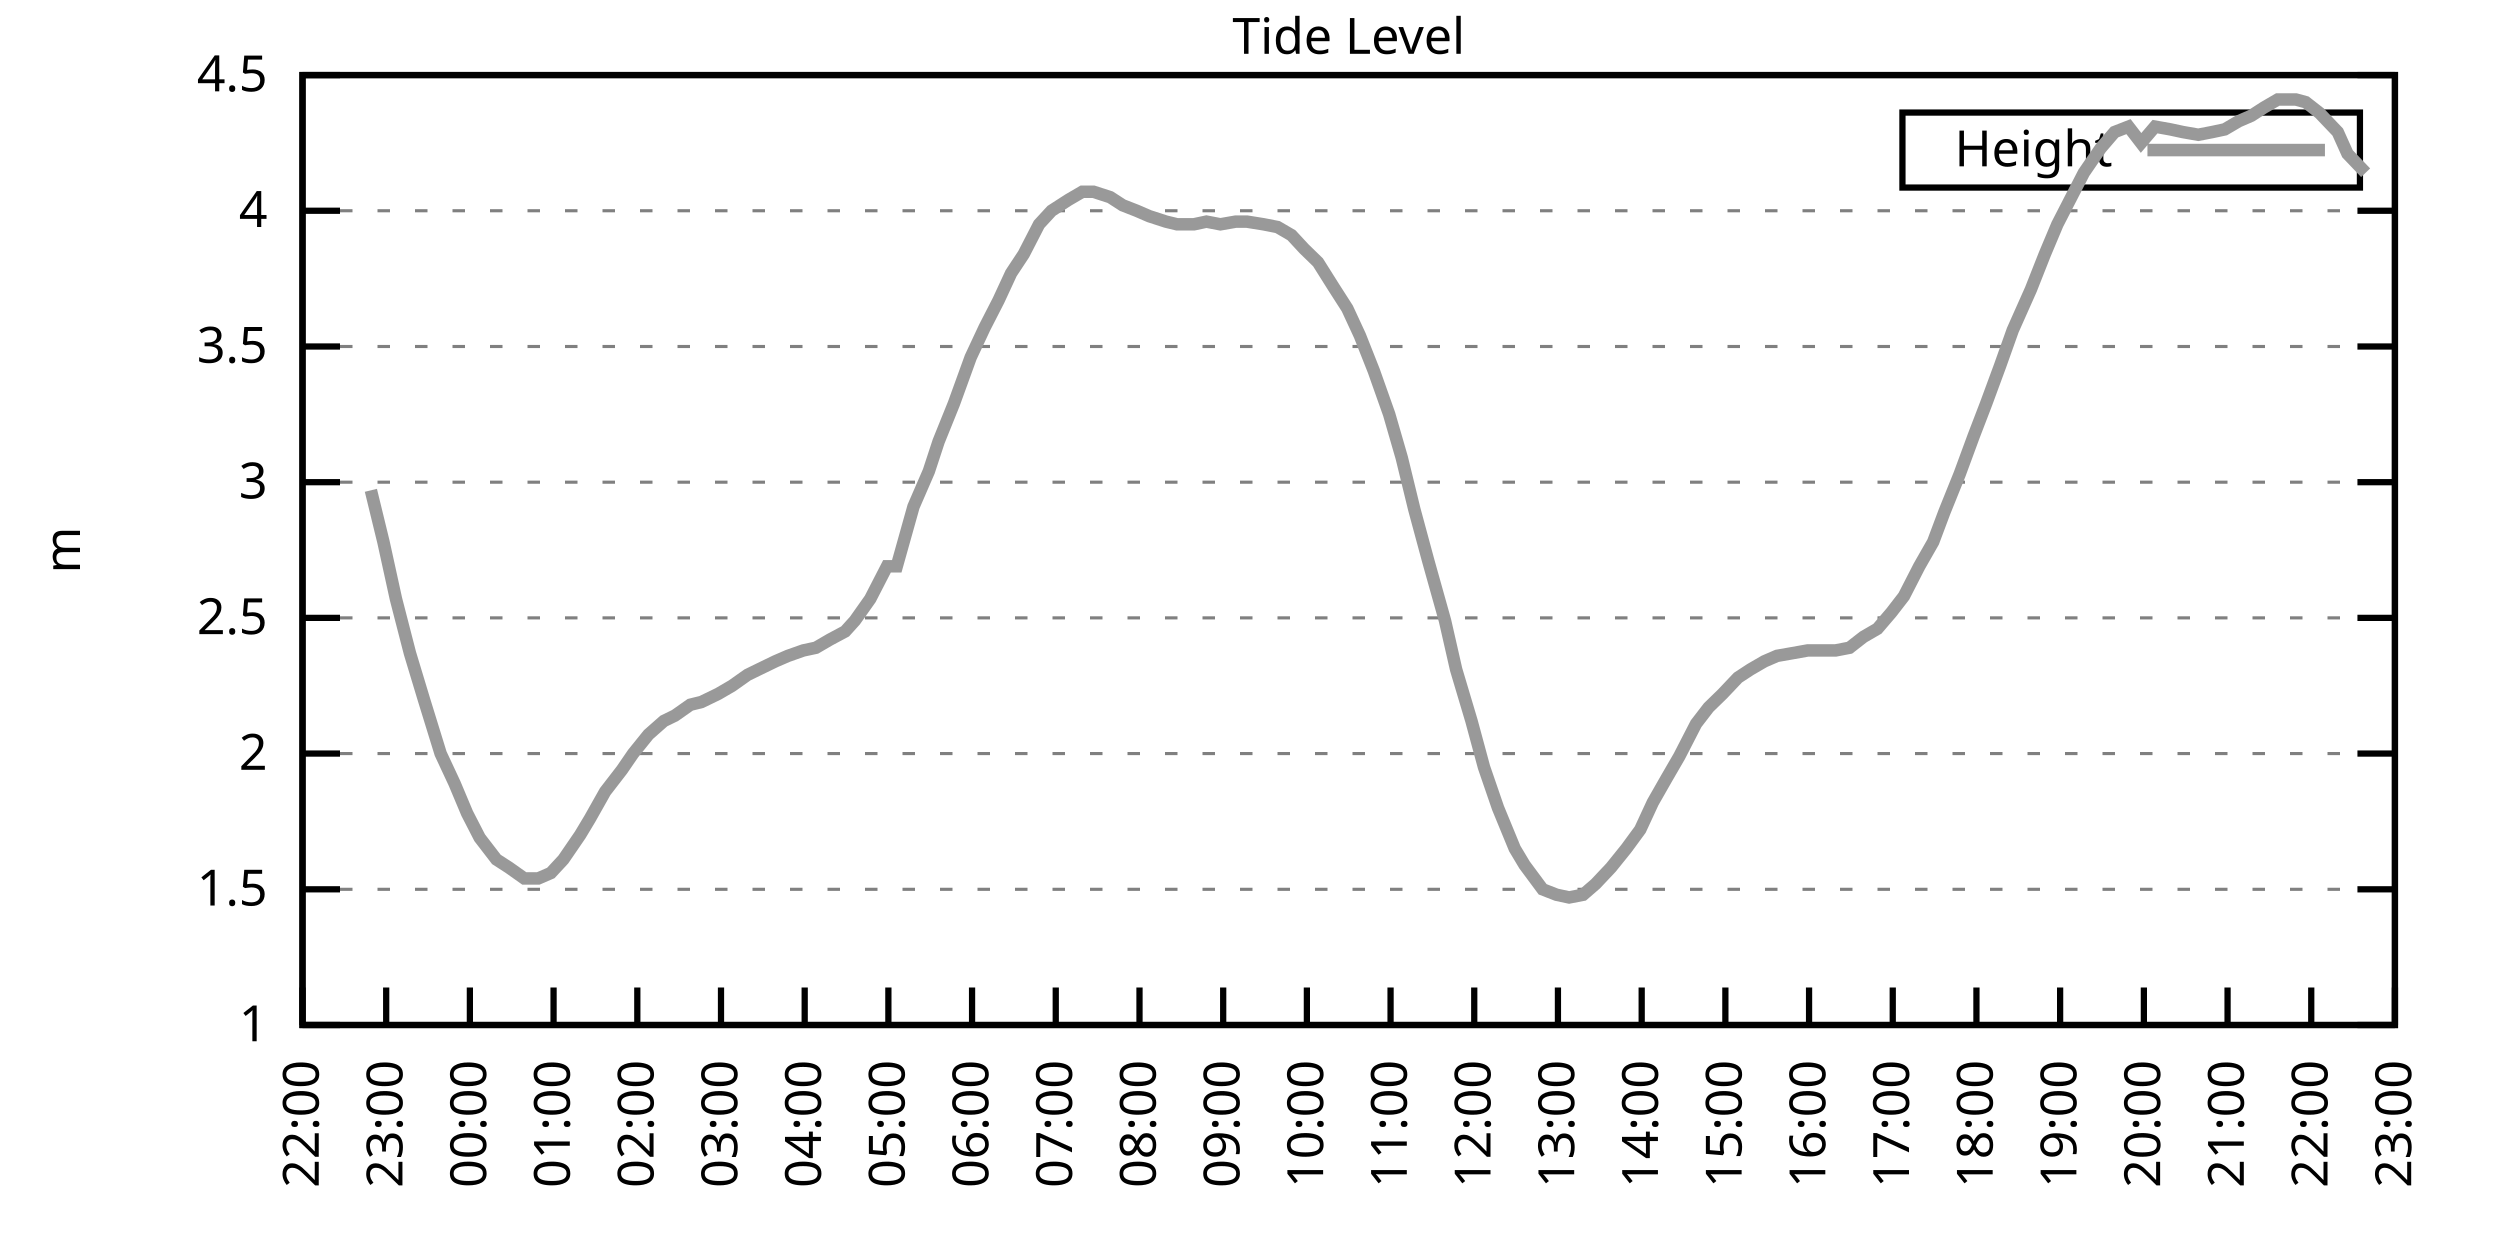
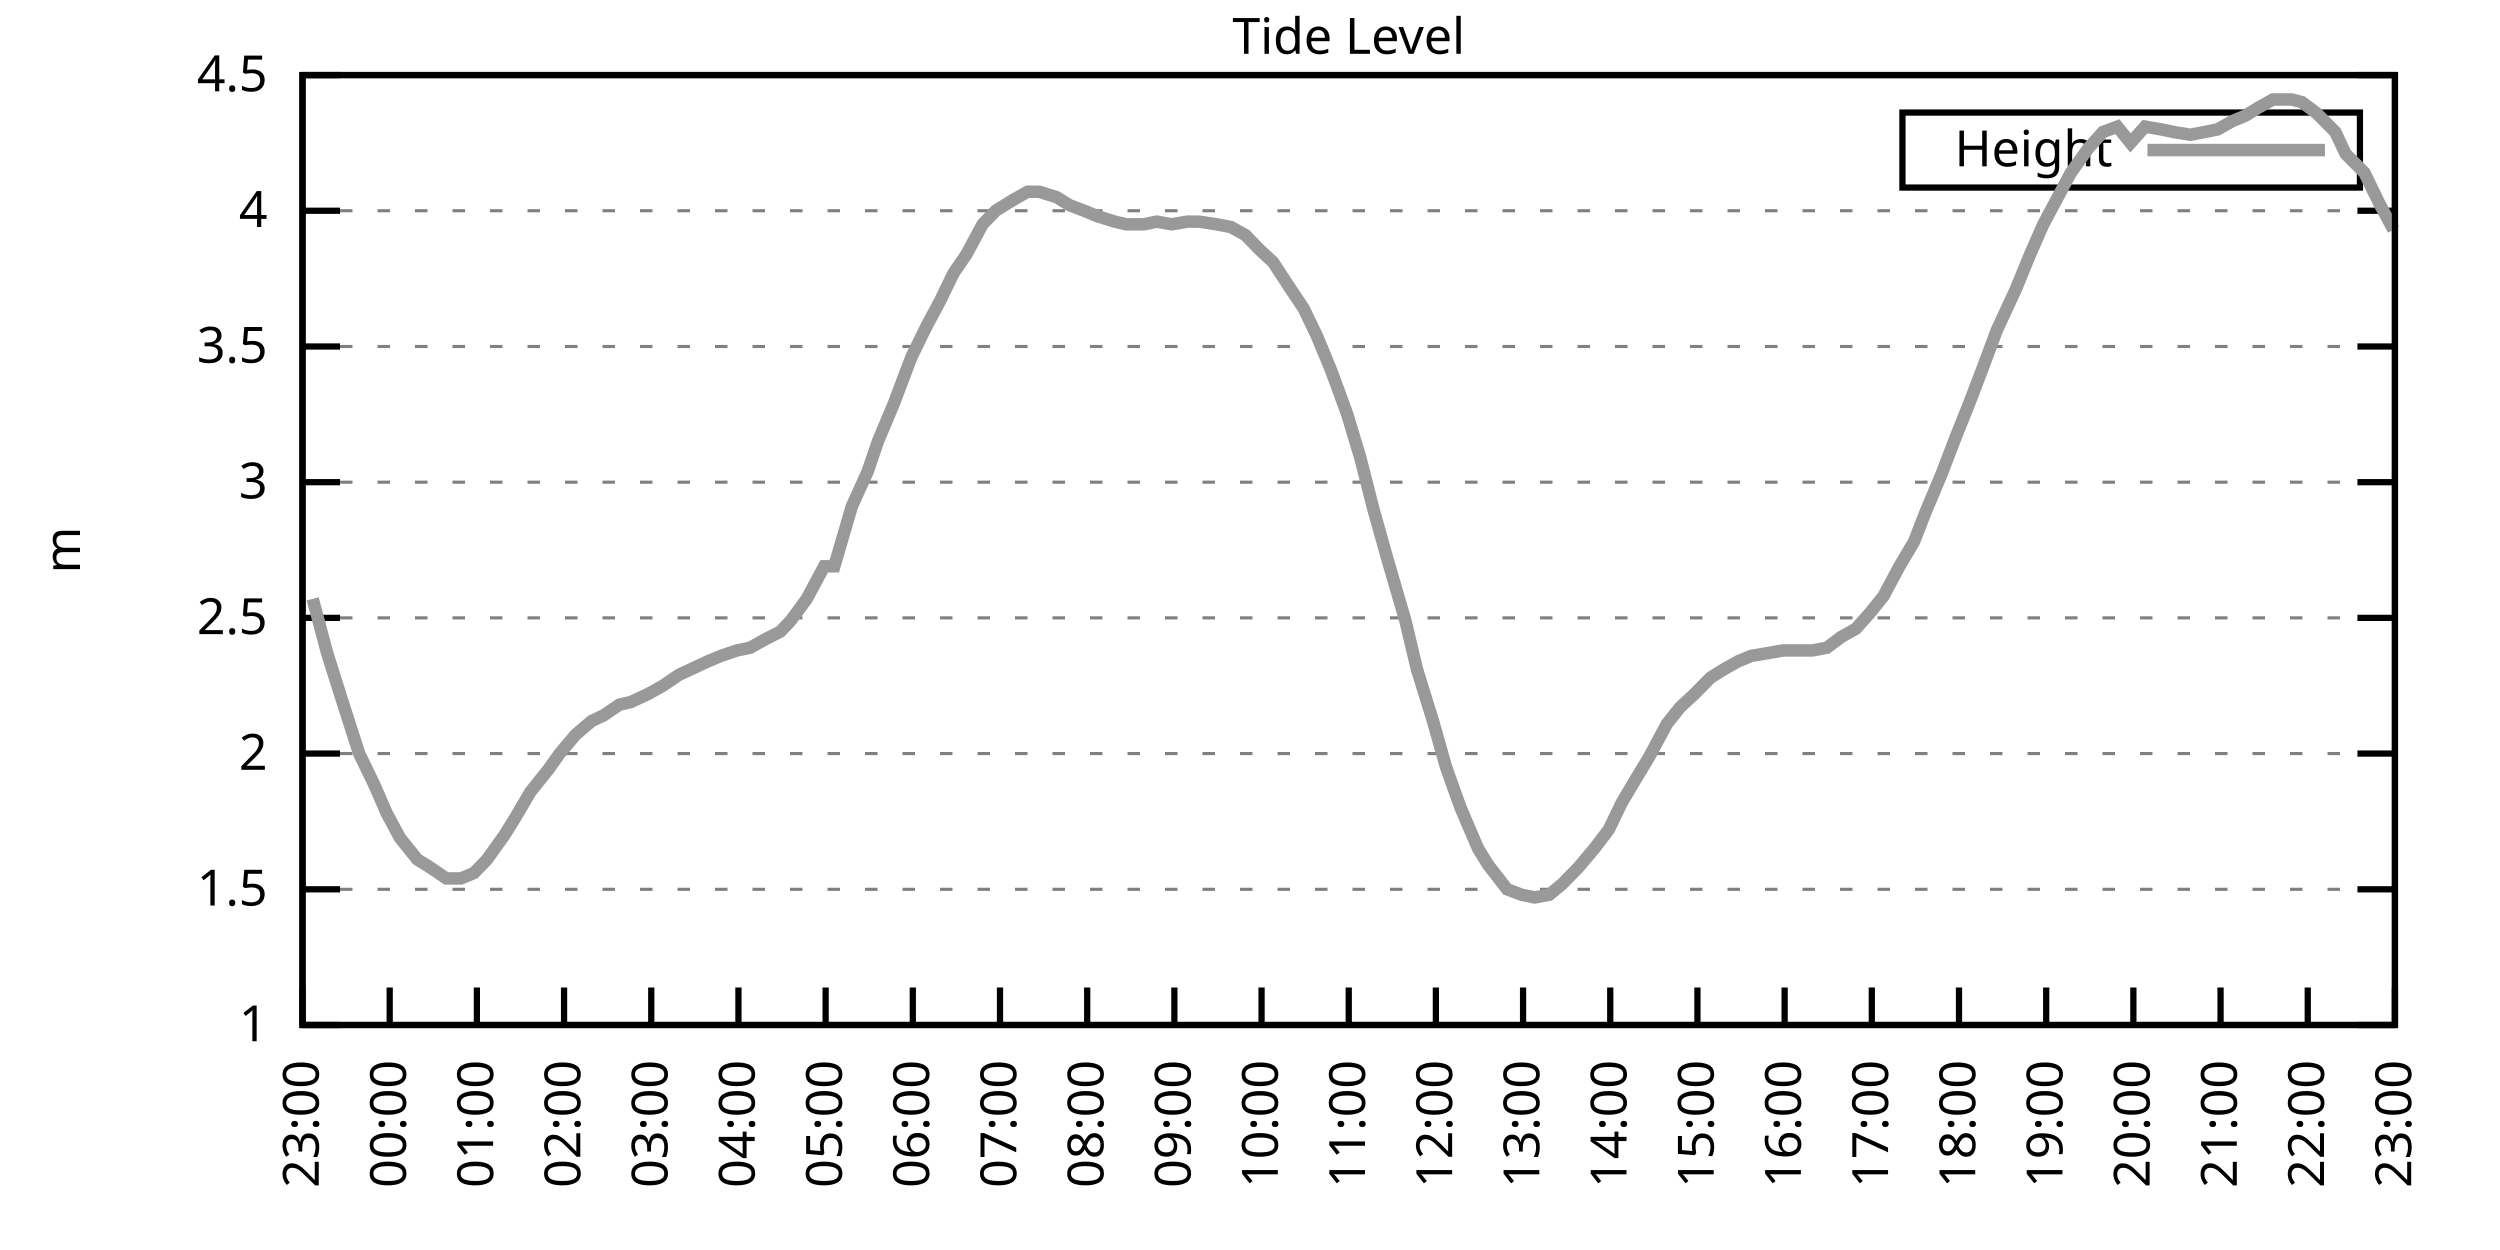
<svg xmlns="http://www.w3.org/2000/svg" xmlns:xlink="http://www.w3.org/1999/xlink" width="400" height="200" viewBox="0 0 400 200">
  <g id="gnuplot_canvas">
    <rect x="0" y="0" width="400" height="200" fill="none" />
    <defs>
      <circle id="gpDot" r="0.5" stroke-width="0.5" stroke="currentColor" />
      <path id="gpPt0" stroke-width="0.333" stroke="currentColor" d="M-1,0 h2 M0,-1 v2" />
      <path id="gpPt1" stroke-width="0.333" stroke="currentColor" d="M-1,-1 L1,1 M1,-1 L-1,1" />
      <path id="gpPt2" stroke-width="0.333" stroke="currentColor" d="M-1,0 L1,0 M0,-1 L0,1 M-1,-1 L1,1 M-1,1 L1,-1" />
      <rect id="gpPt3" stroke-width="0.333" stroke="currentColor" x="-1" y="-1" width="2" height="2" />
      <rect id="gpPt4" stroke-width="0.333" stroke="currentColor" fill="currentColor" x="-1" y="-1" width="2" height="2" />
      <circle id="gpPt5" stroke-width="0.333" stroke="currentColor" cx="0" cy="0" r="1" />
      <use xlink:href="#gpPt5" id="gpPt6" fill="currentColor" stroke="none" />
      <path id="gpPt7" stroke-width="0.333" stroke="currentColor" d="M0,-1.33 L-1.33,0.67 L1.33,0.67 z" />
      <use xlink:href="#gpPt7" id="gpPt8" fill="currentColor" stroke="none" />
      <use xlink:href="#gpPt7" id="gpPt9" stroke="currentColor" transform="rotate(180)" />
      <use xlink:href="#gpPt9" id="gpPt10" fill="currentColor" stroke="none" />
      <use xlink:href="#gpPt3" id="gpPt11" stroke="currentColor" transform="rotate(45)" />
      <use xlink:href="#gpPt11" id="gpPt12" fill="currentColor" stroke="none" />
      <path id="gpPt13" stroke-width="0.333" stroke="currentColor" d="M0,1.330 L1.265,0.411 L0.782,-1.067 L-0.782,-1.076 L-1.265,0.411 z" />
      <use xlink:href="#gpPt13" id="gpPt14" fill="currentColor" stroke="none" />
      <filter id="textbox" filterUnits="objectBoundingBox" x="0" y="0" height="1" width="1">
        <feFlood flood-color="white" flood-opacity="1" result="bgnd" />
        <feComposite in="SourceGraphic" in2="bgnd" operator="atop" />
      </filter>
      <filter id="greybox" filterUnits="objectBoundingBox" x="0" y="0" height="1" width="1">
        <feFlood flood-color="lightgrey" flood-opacity="1" result="grey" />
        <feComposite in="SourceGraphic" in2="grey" operator="atop" />
      </filter>
    </defs>
    <g fill="none" color="white" stroke="currentColor" stroke-width="1.00" stroke-linecap="butt" stroke-linejoin="miter">
</g>
    <g fill="none" color="black" stroke="currentColor" stroke-width="1.00" stroke-linecap="butt" stroke-linejoin="miter">
      <g stroke="none" shape-rendering="crispEdges">
        <polygon fill="rgb(255, 255, 255)" points="48.40,164.00 383.18,164.00 383.18,12.02 48.40,12.02 " />
      </g>
    </g>
    <g fill="none" color="black" stroke="currentColor" stroke-width="1.00" stroke-linecap="butt" stroke-linejoin="miter">
</g>
    <g fill="none" color="black" stroke="black" stroke-width="0.50" stroke-linecap="butt" stroke-linejoin="miter">
</g>
    <g fill="none" color="gray" stroke="currentColor" stroke-width="0.50" stroke-linecap="butt" stroke-linejoin="miter">
      <path stroke="gray" stroke-dasharray="2,4" class="gridline" d="M48.40,164.00 L383.19,164.00  " />
    </g>
    <g fill="none" color="gray" stroke="gray" stroke-width="1.00" stroke-linecap="butt" stroke-linejoin="miter">
</g>
    <g fill="none" color="black" stroke="currentColor" stroke-width="1.00" stroke-linecap="butt" stroke-linejoin="miter">
      <path stroke="black" d="M48.40,164.00 L54.40,164.00 M383.19,164.00 L377.19,164.00  " />
      <g transform="translate(42.80,166.60)" stroke="none" fill="black" font-family="Sans" font-size="8.00" text-anchor="end">
        <text>
          <tspan font-family="Sans"> 1</tspan>
        </text>
      </g>
    </g>
    <g fill="none" color="black" stroke="currentColor" stroke-width="1.00" stroke-linecap="butt" stroke-linejoin="miter">
</g>
    <g fill="none" color="black" stroke="black" stroke-width="0.50" stroke-linecap="butt" stroke-linejoin="miter">
</g>
    <g fill="none" color="gray" stroke="currentColor" stroke-width="0.50" stroke-linecap="butt" stroke-linejoin="miter">
      <path stroke="gray" stroke-dasharray="2,4" class="gridline" d="M48.40,142.29 L383.19,142.29  " />
    </g>
    <g fill="none" color="gray" stroke="gray" stroke-width="1.00" stroke-linecap="butt" stroke-linejoin="miter">
</g>
    <g fill="none" color="black" stroke="currentColor" stroke-width="1.00" stroke-linecap="butt" stroke-linejoin="miter">
      <path stroke="black" d="M48.40,142.29 L54.40,142.29 M383.19,142.29 L377.19,142.29  " />
      <g transform="translate(42.80,144.89)" stroke="none" fill="black" font-family="Sans" font-size="8.00" text-anchor="end">
        <text>
          <tspan font-family="Sans"> 1.5</tspan>
        </text>
      </g>
    </g>
    <g fill="none" color="black" stroke="currentColor" stroke-width="1.00" stroke-linecap="butt" stroke-linejoin="miter">
</g>
    <g fill="none" color="black" stroke="black" stroke-width="0.50" stroke-linecap="butt" stroke-linejoin="miter">
</g>
    <g fill="none" color="gray" stroke="currentColor" stroke-width="0.50" stroke-linecap="butt" stroke-linejoin="miter">
      <path stroke="gray" stroke-dasharray="2,4" class="gridline" d="M48.40,120.57 L383.19,120.57  " />
    </g>
    <g fill="none" color="gray" stroke="gray" stroke-width="1.00" stroke-linecap="butt" stroke-linejoin="miter">
</g>
    <g fill="none" color="black" stroke="currentColor" stroke-width="1.00" stroke-linecap="butt" stroke-linejoin="miter">
      <path stroke="black" d="M48.40,120.57 L54.40,120.57 M383.19,120.57 L377.19,120.57  " />
      <g transform="translate(42.80,123.17)" stroke="none" fill="black" font-family="Sans" font-size="8.00" text-anchor="end">
        <text>
          <tspan font-family="Sans"> 2</tspan>
        </text>
      </g>
    </g>
    <g fill="none" color="black" stroke="currentColor" stroke-width="1.00" stroke-linecap="butt" stroke-linejoin="miter">
</g>
    <g fill="none" color="black" stroke="black" stroke-width="0.50" stroke-linecap="butt" stroke-linejoin="miter">
</g>
    <g fill="none" color="gray" stroke="currentColor" stroke-width="0.50" stroke-linecap="butt" stroke-linejoin="miter">
      <path stroke="gray" stroke-dasharray="2,4" class="gridline" d="M48.40,98.86 L383.19,98.86  " />
    </g>
    <g fill="none" color="gray" stroke="gray" stroke-width="1.00" stroke-linecap="butt" stroke-linejoin="miter">
</g>
    <g fill="none" color="black" stroke="currentColor" stroke-width="1.00" stroke-linecap="butt" stroke-linejoin="miter">
      <path stroke="black" d="M48.40,98.86 L54.40,98.86 M383.19,98.86 L377.19,98.86  " />
      <g transform="translate(42.80,101.46)" stroke="none" fill="black" font-family="Sans" font-size="8.00" text-anchor="end">
        <text>
          <tspan font-family="Sans"> 2.5</tspan>
        </text>
      </g>
    </g>
    <g fill="none" color="black" stroke="currentColor" stroke-width="1.00" stroke-linecap="butt" stroke-linejoin="miter">
</g>
    <g fill="none" color="black" stroke="black" stroke-width="0.50" stroke-linecap="butt" stroke-linejoin="miter">
</g>
    <g fill="none" color="gray" stroke="currentColor" stroke-width="0.50" stroke-linecap="butt" stroke-linejoin="miter">
      <path stroke="gray" stroke-dasharray="2,4" class="gridline" d="M48.40,77.15 L383.19,77.15  " />
    </g>
    <g fill="none" color="gray" stroke="gray" stroke-width="1.00" stroke-linecap="butt" stroke-linejoin="miter">
</g>
    <g fill="none" color="black" stroke="currentColor" stroke-width="1.00" stroke-linecap="butt" stroke-linejoin="miter">
      <path stroke="black" d="M48.40,77.15 L54.40,77.15 M383.19,77.15 L377.19,77.15  " />
      <g transform="translate(42.80,79.75)" stroke="none" fill="black" font-family="Sans" font-size="8.00" text-anchor="end">
        <text>
          <tspan font-family="Sans"> 3</tspan>
        </text>
      </g>
    </g>
    <g fill="none" color="black" stroke="currentColor" stroke-width="1.00" stroke-linecap="butt" stroke-linejoin="miter">
</g>
    <g fill="none" color="black" stroke="black" stroke-width="0.50" stroke-linecap="butt" stroke-linejoin="miter">
</g>
    <g fill="none" color="gray" stroke="currentColor" stroke-width="0.50" stroke-linecap="butt" stroke-linejoin="miter">
      <path stroke="gray" stroke-dasharray="2,4" class="gridline" d="M48.40,55.44 L383.19,55.44  " />
    </g>
    <g fill="none" color="gray" stroke="gray" stroke-width="1.00" stroke-linecap="butt" stroke-linejoin="miter">
</g>
    <g fill="none" color="black" stroke="currentColor" stroke-width="1.00" stroke-linecap="butt" stroke-linejoin="miter">
      <path stroke="black" d="M48.40,55.44 L54.40,55.44 M383.19,55.44 L377.19,55.44  " />
      <g transform="translate(42.80,58.04)" stroke="none" fill="black" font-family="Sans" font-size="8.00" text-anchor="end">
        <text>
          <tspan font-family="Sans"> 3.5</tspan>
        </text>
      </g>
    </g>
    <g fill="none" color="black" stroke="currentColor" stroke-width="1.00" stroke-linecap="butt" stroke-linejoin="miter">
</g>
    <g fill="none" color="black" stroke="black" stroke-width="0.50" stroke-linecap="butt" stroke-linejoin="miter">
</g>
    <g fill="none" color="gray" stroke="currentColor" stroke-width="0.50" stroke-linecap="butt" stroke-linejoin="miter">
      <path stroke="gray" stroke-dasharray="2,4" class="gridline" d="M48.40,33.72 L383.19,33.72  " />
    </g>
    <g fill="none" color="gray" stroke="gray" stroke-width="1.00" stroke-linecap="butt" stroke-linejoin="miter">
</g>
    <g fill="none" color="black" stroke="currentColor" stroke-width="1.00" stroke-linecap="butt" stroke-linejoin="miter">
      <path stroke="black" d="M48.40,33.72 L54.40,33.72 M383.19,33.72 L377.19,33.72  " />
      <g transform="translate(42.80,36.32)" stroke="none" fill="black" font-family="Sans" font-size="8.00" text-anchor="end">
        <text>
          <tspan font-family="Sans"> 4</tspan>
        </text>
      </g>
    </g>
    <g fill="none" color="black" stroke="currentColor" stroke-width="1.00" stroke-linecap="butt" stroke-linejoin="miter">
</g>
    <g fill="none" color="black" stroke="black" stroke-width="0.50" stroke-linecap="butt" stroke-linejoin="miter">
</g>
    <g fill="none" color="gray" stroke="currentColor" stroke-width="0.50" stroke-linecap="butt" stroke-linejoin="miter">
      <path stroke="gray" stroke-dasharray="2,4" class="gridline" d="M48.40,12.01 L383.19,12.01  " />
    </g>
    <g fill="none" color="gray" stroke="gray" stroke-width="1.00" stroke-linecap="butt" stroke-linejoin="miter">
</g>
    <g fill="none" color="black" stroke="currentColor" stroke-width="1.00" stroke-linecap="butt" stroke-linejoin="miter">
      <path stroke="black" d="M48.40,12.01 L54.40,12.01 M383.19,12.01 L377.19,12.01  " />
      <g transform="translate(42.80,14.61)" stroke="none" fill="black" font-family="Sans" font-size="8.00" text-anchor="end">
        <text>
          <tspan font-family="Sans"> 4.5</tspan>
        </text>
      </g>
    </g>
    <g fill="none" color="black" stroke="currentColor" stroke-width="1.00" stroke-linecap="butt" stroke-linejoin="miter">
      <path stroke="black" d="M48.40,164.00 L48.40,158.00  " />
      <g transform="translate(51.00,169.60) rotate(270.00)" stroke="none" fill="black" font-family="Sans" font-size="8.00" text-anchor="end">
        <text>
-           <tspan font-family="Sans">22:00</tspan>
-         </text>
-       </g>
-     </g>
-     <g fill="none" color="black" stroke="currentColor" stroke-width="1.00" stroke-linecap="butt" stroke-linejoin="miter">
-       <path stroke="black" d="M61.79,164.00 L61.79,158.00  " />
-       <g transform="translate(64.39,169.60) rotate(270.00)" stroke="none" fill="black" font-family="Sans" font-size="8.00" text-anchor="end">
-         <text>
          <tspan font-family="Sans">23:00</tspan>
        </text>
      </g>
    </g>
    <g fill="none" color="black" stroke="currentColor" stroke-width="1.00" stroke-linecap="butt" stroke-linejoin="miter">
-       <path stroke="black" d="M75.18,164.00 L75.18,158.00  " />
-       <g transform="translate(77.78,169.60) rotate(270.00)" stroke="none" fill="black" font-family="Sans" font-size="8.00" text-anchor="end">
+       <path stroke="black" d="M62.35,164.00 L62.35,158.00  " />
+       <g transform="translate(64.95,169.60) rotate(270.00)" stroke="none" fill="black" font-family="Sans" font-size="8.00" text-anchor="end">
        <text>
          <tspan font-family="Sans">00:00</tspan>
        </text>
      </g>
    </g>
    <g fill="none" color="black" stroke="currentColor" stroke-width="1.00" stroke-linecap="butt" stroke-linejoin="miter">
-       <path stroke="black" d="M88.57,164.00 L88.57,158.00  " />
-       <g transform="translate(91.17,169.60) rotate(270.00)" stroke="none" fill="black" font-family="Sans" font-size="8.00" text-anchor="end">
+       <path stroke="black" d="M76.30,164.00 L76.30,158.00  " />
+       <g transform="translate(78.90,169.60) rotate(270.00)" stroke="none" fill="black" font-family="Sans" font-size="8.00" text-anchor="end">
        <text>
          <tspan font-family="Sans">01:00</tspan>
        </text>
      </g>
    </g>
    <g fill="none" color="black" stroke="currentColor" stroke-width="1.00" stroke-linecap="butt" stroke-linejoin="miter">
-       <path stroke="black" d="M101.97,164.00 L101.97,158.00  " />
-       <g transform="translate(104.57,169.60) rotate(270.00)" stroke="none" fill="black" font-family="Sans" font-size="8.00" text-anchor="end">
+       <path stroke="black" d="M90.25,164.00 L90.25,158.00  " />
+       <g transform="translate(92.85,169.60) rotate(270.00)" stroke="none" fill="black" font-family="Sans" font-size="8.00" text-anchor="end">
        <text>
          <tspan font-family="Sans">02:00</tspan>
        </text>
      </g>
    </g>
    <g fill="none" color="black" stroke="currentColor" stroke-width="1.00" stroke-linecap="butt" stroke-linejoin="miter">
-       <path stroke="black" d="M115.36,164.00 L115.36,158.00  " />
-       <g transform="translate(117.96,169.60) rotate(270.00)" stroke="none" fill="black" font-family="Sans" font-size="8.00" text-anchor="end">
+       <path stroke="black" d="M104.20,164.00 L104.20,158.00  " />
+       <g transform="translate(106.80,169.60) rotate(270.00)" stroke="none" fill="black" font-family="Sans" font-size="8.00" text-anchor="end">
        <text>
          <tspan font-family="Sans">03:00</tspan>
        </text>
      </g>
    </g>
    <g fill="none" color="black" stroke="currentColor" stroke-width="1.00" stroke-linecap="butt" stroke-linejoin="miter">
-       <path stroke="black" d="M128.75,164.00 L128.75,158.00  " />
-       <g transform="translate(131.35,169.60) rotate(270.00)" stroke="none" fill="black" font-family="Sans" font-size="8.00" text-anchor="end">
+       <path stroke="black" d="M118.15,164.00 L118.15,158.00  " />
+       <g transform="translate(120.75,169.60) rotate(270.00)" stroke="none" fill="black" font-family="Sans" font-size="8.00" text-anchor="end">
        <text>
          <tspan font-family="Sans">04:00</tspan>
        </text>
      </g>
    </g>
    <g fill="none" color="black" stroke="currentColor" stroke-width="1.00" stroke-linecap="butt" stroke-linejoin="miter">
-       <path stroke="black" d="M142.14,164.00 L142.14,158.00  " />
-       <g transform="translate(144.74,169.60) rotate(270.00)" stroke="none" fill="black" font-family="Sans" font-size="8.00" text-anchor="end">
+       <path stroke="black" d="M132.10,164.00 L132.10,158.00  " />
+       <g transform="translate(134.70,169.60) rotate(270.00)" stroke="none" fill="black" font-family="Sans" font-size="8.00" text-anchor="end">
        <text>
          <tspan font-family="Sans">05:00</tspan>
        </text>
      </g>
    </g>
    <g fill="none" color="black" stroke="currentColor" stroke-width="1.00" stroke-linecap="butt" stroke-linejoin="miter">
-       <path stroke="black" d="M155.53,164.00 L155.53,158.00  " />
-       <g transform="translate(158.13,169.60) rotate(270.00)" stroke="none" fill="black" font-family="Sans" font-size="8.00" text-anchor="end">
+       <path stroke="black" d="M146.05,164.00 L146.05,158.00  " />
+       <g transform="translate(148.65,169.60) rotate(270.00)" stroke="none" fill="black" font-family="Sans" font-size="8.00" text-anchor="end">
        <text>
          <tspan font-family="Sans">06:00</tspan>
        </text>
      </g>
    </g>
    <g fill="none" color="black" stroke="currentColor" stroke-width="1.00" stroke-linecap="butt" stroke-linejoin="miter">
-       <path stroke="black" d="M168.92,164.00 L168.92,158.00  " />
-       <g transform="translate(171.52,169.60) rotate(270.00)" stroke="none" fill="black" font-family="Sans" font-size="8.00" text-anchor="end">
+       <path stroke="black" d="M160.00,164.00 L160.00,158.00  " />
+       <g transform="translate(162.60,169.60) rotate(270.00)" stroke="none" fill="black" font-family="Sans" font-size="8.00" text-anchor="end">
        <text>
          <tspan font-family="Sans">07:00</tspan>
        </text>
      </g>
    </g>
    <g fill="none" color="black" stroke="currentColor" stroke-width="1.00" stroke-linecap="butt" stroke-linejoin="miter">
-       <path stroke="black" d="M182.32,164.00 L182.32,158.00  " />
-       <g transform="translate(184.92,169.60) rotate(270.00)" stroke="none" fill="black" font-family="Sans" font-size="8.00" text-anchor="end">
+       <path stroke="black" d="M173.95,164.00 L173.95,158.00  " />
+       <g transform="translate(176.55,169.60) rotate(270.00)" stroke="none" fill="black" font-family="Sans" font-size="8.00" text-anchor="end">
        <text>
          <tspan font-family="Sans">08:00</tspan>
        </text>
      </g>
    </g>
    <g fill="none" color="black" stroke="currentColor" stroke-width="1.00" stroke-linecap="butt" stroke-linejoin="miter">
-       <path stroke="black" d="M195.71,164.00 L195.71,158.00  " />
-       <g transform="translate(198.31,169.60) rotate(270.00)" stroke="none" fill="black" font-family="Sans" font-size="8.00" text-anchor="end">
+       <path stroke="black" d="M187.90,164.00 L187.90,158.00  " />
+       <g transform="translate(190.50,169.60) rotate(270.00)" stroke="none" fill="black" font-family="Sans" font-size="8.00" text-anchor="end">
        <text>
          <tspan font-family="Sans">09:00</tspan>
        </text>
      </g>
    </g>
    <g fill="none" color="black" stroke="currentColor" stroke-width="1.00" stroke-linecap="butt" stroke-linejoin="miter">
-       <path stroke="black" d="M209.10,164.00 L209.10,158.00  " />
-       <g transform="translate(211.70,169.60) rotate(270.00)" stroke="none" fill="black" font-family="Sans" font-size="8.00" text-anchor="end">
+       <path stroke="black" d="M201.85,164.00 L201.85,158.00  " />
+       <g transform="translate(204.45,169.60) rotate(270.00)" stroke="none" fill="black" font-family="Sans" font-size="8.00" text-anchor="end">
        <text>
          <tspan font-family="Sans">10:00</tspan>
        </text>
      </g>
    </g>
    <g fill="none" color="black" stroke="currentColor" stroke-width="1.00" stroke-linecap="butt" stroke-linejoin="miter">
-       <path stroke="black" d="M222.49,164.00 L222.49,158.00  " />
-       <g transform="translate(225.09,169.60) rotate(270.00)" stroke="none" fill="black" font-family="Sans" font-size="8.00" text-anchor="end">
+       <path stroke="black" d="M215.80,164.00 L215.80,158.00  " />
+       <g transform="translate(218.40,169.60) rotate(270.00)" stroke="none" fill="black" font-family="Sans" font-size="8.00" text-anchor="end">
        <text>
          <tspan font-family="Sans">11:00</tspan>
        </text>
      </g>
    </g>
    <g fill="none" color="black" stroke="currentColor" stroke-width="1.00" stroke-linecap="butt" stroke-linejoin="miter">
-       <path stroke="black" d="M235.88,164.00 L235.88,158.00  " />
-       <g transform="translate(238.48,169.60) rotate(270.00)" stroke="none" fill="black" font-family="Sans" font-size="8.00" text-anchor="end">
+       <path stroke="black" d="M229.74,164.00 L229.74,158.00  " />
+       <g transform="translate(232.34,169.60) rotate(270.00)" stroke="none" fill="black" font-family="Sans" font-size="8.00" text-anchor="end">
        <text>
          <tspan font-family="Sans">12:00</tspan>
        </text>
      </g>
    </g>
    <g fill="none" color="black" stroke="currentColor" stroke-width="1.00" stroke-linecap="butt" stroke-linejoin="miter">
-       <path stroke="black" d="M249.27,164.00 L249.27,158.00  " />
-       <g transform="translate(251.87,169.60) rotate(270.00)" stroke="none" fill="black" font-family="Sans" font-size="8.00" text-anchor="end">
+       <path stroke="black" d="M243.69,164.00 L243.69,158.00  " />
+       <g transform="translate(246.29,169.60) rotate(270.00)" stroke="none" fill="black" font-family="Sans" font-size="8.00" text-anchor="end">
        <text>
          <tspan font-family="Sans">13:00</tspan>
        </text>
      </g>
    </g>
    <g fill="none" color="black" stroke="currentColor" stroke-width="1.00" stroke-linecap="butt" stroke-linejoin="miter">
-       <path stroke="black" d="M262.67,164.00 L262.67,158.00  " />
-       <g transform="translate(265.27,169.60) rotate(270.00)" stroke="none" fill="black" font-family="Sans" font-size="8.00" text-anchor="end">
+       <path stroke="black" d="M257.64,164.00 L257.64,158.00  " />
+       <g transform="translate(260.24,169.60) rotate(270.00)" stroke="none" fill="black" font-family="Sans" font-size="8.00" text-anchor="end">
        <text>
          <tspan font-family="Sans">14:00</tspan>
        </text>
      </g>
    </g>
    <g fill="none" color="black" stroke="currentColor" stroke-width="1.00" stroke-linecap="butt" stroke-linejoin="miter">
-       <path stroke="black" d="M276.06,164.00 L276.06,158.00  " />
-       <g transform="translate(278.66,169.60) rotate(270.00)" stroke="none" fill="black" font-family="Sans" font-size="8.00" text-anchor="end">
+       <path stroke="black" d="M271.59,164.00 L271.59,158.00  " />
+       <g transform="translate(274.19,169.60) rotate(270.00)" stroke="none" fill="black" font-family="Sans" font-size="8.00" text-anchor="end">
        <text>
          <tspan font-family="Sans">15:00</tspan>
        </text>
      </g>
    </g>
    <g fill="none" color="black" stroke="currentColor" stroke-width="1.00" stroke-linecap="butt" stroke-linejoin="miter">
-       <path stroke="black" d="M289.45,164.00 L289.45,158.00  " />
-       <g transform="translate(292.05,169.60) rotate(270.00)" stroke="none" fill="black" font-family="Sans" font-size="8.00" text-anchor="end">
+       <path stroke="black" d="M285.54,164.00 L285.54,158.00  " />
+       <g transform="translate(288.14,169.60) rotate(270.00)" stroke="none" fill="black" font-family="Sans" font-size="8.00" text-anchor="end">
        <text>
          <tspan font-family="Sans">16:00</tspan>
        </text>
      </g>
    </g>
    <g fill="none" color="black" stroke="currentColor" stroke-width="1.00" stroke-linecap="butt" stroke-linejoin="miter">
-       <path stroke="black" d="M302.84,164.00 L302.84,158.00  " />
-       <g transform="translate(305.44,169.60) rotate(270.00)" stroke="none" fill="black" font-family="Sans" font-size="8.00" text-anchor="end">
+       <path stroke="black" d="M299.49,164.00 L299.49,158.00  " />
+       <g transform="translate(302.09,169.60) rotate(270.00)" stroke="none" fill="black" font-family="Sans" font-size="8.00" text-anchor="end">
        <text>
          <tspan font-family="Sans">17:00</tspan>
        </text>
      </g>
    </g>
    <g fill="none" color="black" stroke="currentColor" stroke-width="1.00" stroke-linecap="butt" stroke-linejoin="miter">
-       <path stroke="black" d="M316.23,164.00 L316.23,158.00  " />
-       <g transform="translate(318.83,169.60) rotate(270.00)" stroke="none" fill="black" font-family="Sans" font-size="8.00" text-anchor="end">
+       <path stroke="black" d="M313.44,164.00 L313.44,158.00  " />
+       <g transform="translate(316.04,169.60) rotate(270.00)" stroke="none" fill="black" font-family="Sans" font-size="8.00" text-anchor="end">
        <text>
          <tspan font-family="Sans">18:00</tspan>
        </text>
      </g>
    </g>
    <g fill="none" color="black" stroke="currentColor" stroke-width="1.00" stroke-linecap="butt" stroke-linejoin="miter">
-       <path stroke="black" d="M329.62,164.00 L329.62,158.00  " />
-       <g transform="translate(332.22,169.60) rotate(270.00)" stroke="none" fill="black" font-family="Sans" font-size="8.00" text-anchor="end">
+       <path stroke="black" d="M327.39,164.00 L327.39,158.00  " />
+       <g transform="translate(329.99,169.60) rotate(270.00)" stroke="none" fill="black" font-family="Sans" font-size="8.00" text-anchor="end">
        <text>
          <tspan font-family="Sans">19:00</tspan>
        </text>
      </g>
    </g>
    <g fill="none" color="black" stroke="currentColor" stroke-width="1.00" stroke-linecap="butt" stroke-linejoin="miter">
-       <path stroke="black" d="M343.02,164.00 L343.02,158.00  " />
-       <g transform="translate(345.62,169.60) rotate(270.00)" stroke="none" fill="black" font-family="Sans" font-size="8.00" text-anchor="end">
+       <path stroke="black" d="M341.34,164.00 L341.34,158.00  " />
+       <g transform="translate(343.94,169.60) rotate(270.00)" stroke="none" fill="black" font-family="Sans" font-size="8.00" text-anchor="end">
        <text>
          <tspan font-family="Sans">20:00</tspan>
        </text>
      </g>
    </g>
    <g fill="none" color="black" stroke="currentColor" stroke-width="1.00" stroke-linecap="butt" stroke-linejoin="miter">
-       <path stroke="black" d="M356.41,164.00 L356.41,158.00  " />
-       <g transform="translate(359.01,169.60) rotate(270.00)" stroke="none" fill="black" font-family="Sans" font-size="8.00" text-anchor="end">
+       <path stroke="black" d="M355.29,164.00 L355.29,158.00  " />
+       <g transform="translate(357.89,169.60) rotate(270.00)" stroke="none" fill="black" font-family="Sans" font-size="8.00" text-anchor="end">
        <text>
          <tspan font-family="Sans">21:00</tspan>
        </text>
      </g>
    </g>
    <g fill="none" color="black" stroke="currentColor" stroke-width="1.00" stroke-linecap="butt" stroke-linejoin="miter">
-       <path stroke="black" d="M369.80,164.00 L369.80,158.00  " />
-       <g transform="translate(372.40,169.60) rotate(270.00)" stroke="none" fill="black" font-family="Sans" font-size="8.00" text-anchor="end">
+       <path stroke="black" d="M369.24,164.00 L369.24,158.00  " />
+       <g transform="translate(371.84,169.60) rotate(270.00)" stroke="none" fill="black" font-family="Sans" font-size="8.00" text-anchor="end">
        <text>
          <tspan font-family="Sans">22:00</tspan>
        </text>
      </g>
    </g>
    <g fill="none" color="black" stroke="currentColor" stroke-width="1.00" stroke-linecap="butt" stroke-linejoin="miter">
      <path stroke="black" d="M383.19,164.00 L383.19,158.00  " />
      <g transform="translate(385.79,169.60) rotate(270.00)" stroke="none" fill="black" font-family="Sans" font-size="8.00" text-anchor="end">
        <text>
          <tspan font-family="Sans">23:00</tspan>
        </text>
      </g>
    </g>
    <g fill="none" color="black" stroke="currentColor" stroke-width="1.00" stroke-linecap="butt" stroke-linejoin="miter">
</g>
    <g fill="none" color="black" stroke="currentColor" stroke-width="1.00" stroke-linecap="butt" stroke-linejoin="miter">
      <path stroke="black" d="M48.40,12.01 L48.40,164.00 L383.19,164.00 L383.19,12.01 L48.40,12.01 Z  " />
    </g>
    <g fill="none" color="black" stroke="currentColor" stroke-width="1.00" stroke-linecap="butt" stroke-linejoin="miter">
</g>
    <g fill="none" color="black" stroke="currentColor" stroke-width="1.00" stroke-linecap="butt" stroke-linejoin="miter">
      <path stroke="black" d="M304.39,30.01 L304.39,18.01 L377.59,18.01 L377.59,30.01 L304.39,30.01 Z  " />
    </g>
    <g id="Tide_level_plot_1">
      <g fill="none" color="white" stroke="black" stroke-width="2.00" stroke-linecap="butt" stroke-linejoin="miter">
</g>
      <g fill="none" color="black" stroke="currentColor" stroke-width="2.00" stroke-linecap="butt" stroke-linejoin="miter">
        <g transform="translate(337.99,26.61)" stroke="none" fill="black" font-family="Sans" font-size="8.00" text-anchor="end">
          <text>
            <tspan font-family="Sans">Height</tspan>
          </text>
        </g>
      </g>
      <g fill="none" color="black" stroke="currentColor" stroke-width="2.00" stroke-linecap="butt" stroke-linejoin="miter">
-         <path stroke="rgb(153, 153, 153)" d="M343.59,24.01 L371.99,24.01 M59.34,78.45 L61.35,86.70 L63.35,95.82 L65.59,104.51 L67.82,111.89 L70.50,120.57   L72.73,125.35 L74.74,130.13 L76.75,134.04 L79.42,137.51 L81.43,138.81 L83.89,140.55 L86.12,140.55 L88.13,139.68   L90.14,137.51 L92.82,133.60 L94.38,131.00 L96.83,126.65 L99.51,123.18 L101.30,120.57 L103.75,117.53 L106.21,115.36   L107.99,114.49 L110.45,112.76 L112.23,112.32 L114.91,111.02 L117.14,109.72 L119.60,107.98 L121.38,107.11 L124.06,105.81   L126.07,104.94 L128.53,104.07 L130.54,103.64 L132.77,102.34 L135.22,101.03 L136.78,99.30 L139.24,95.82 L141.92,90.61   L143.48,90.61 L146.16,81.06 L148.61,75.41 L150.18,70.63 L152.63,64.56 L155.31,57.17 L157.54,52.40 L159.77,48.05   L161.78,43.71 L163.79,40.67 L166.25,35.89 L168.25,33.72 L170.93,31.99 L173.17,30.68 L174.95,30.68 L177.63,31.55   L179.64,32.85 L181.87,33.72 L183.88,34.59 L186.56,35.46 L188.34,35.89 L191.02,35.89 L193.03,35.46 L195.26,35.89   L197.72,35.46 L199.50,35.46 L202.18,35.89 L204.41,36.33 L206.64,37.63 L208.65,39.80 L210.88,41.97 L213.34,45.88   L215.57,49.36 L217.58,53.70 L219.81,59.34 L222.27,66.29 L224.28,73.24 L226.29,81.49 L228.52,89.74 L231.20,99.30   L232.98,107.11 L235.44,115.36 L237.44,122.75 L239.68,129.26 L242.36,135.77 L243.92,138.38 L246.82,142.29 L249.05,143.16   L251.06,143.59 L253.29,143.16 L255.30,141.42 L257.76,138.81 L260.21,135.77 L262.44,132.73 L264.45,128.39 L266.68,124.48   L268.69,121.01 L271.37,115.80 L273.38,113.19 L275.61,111.02 L278.07,108.42 L280.07,107.11 L282.31,105.81 L284.32,104.94   L286.77,104.51 L289.23,104.07 L291.46,104.07 L293.69,104.07 L295.92,103.64 L298.15,101.90 L300.39,100.60 L302.62,97.99   L304.63,95.39 L307.08,90.61 L309.31,86.70 L311.10,81.93 L313.55,75.85 L315.79,69.77 L317.79,64.56 L320.03,58.48   L322.04,52.83 L324.94,46.32 L327.17,40.67 L329.18,35.89 L331.41,31.55 L333.42,27.64 L336.10,23.73 L338.33,21.13   L340.56,20.26 L342.57,22.87 L344.80,20.26 L347.26,20.70 L349.26,21.13 L351.72,21.56 L353.95,21.13 L355.96,20.70   L358.19,19.39 L360.20,18.52 L362.21,17.22 L364.44,15.92 L367.34,15.92 L368.91,16.35 L371.14,18.09 L374.04,21.13   L375.60,24.60 L378.50,27.64  " />
+         <path stroke="rgb(153, 153, 153)" d="M343.59,24.01 L371.99,24.01 M50.03,95.82 L52.35,104.51 L54.68,111.89 L57.47,120.57 L59.79,125.35 L61.88,130.13   L63.98,134.04 L66.77,137.51 L68.86,138.81 L71.42,140.55 L73.74,140.55 L75.83,139.68 L77.93,137.51 L80.72,133.60   L82.34,131.00 L84.90,126.65 L87.69,123.18 L89.55,120.57 L92.11,117.53 L94.67,115.36 L96.53,114.49 L99.08,112.76   L100.94,112.32 L103.73,111.02 L106.06,109.72 L108.62,107.98 L110.48,107.11 L113.27,105.81 L115.36,104.94 L117.92,104.07   L120.01,103.64 L122.33,102.34 L124.89,101.03 L126.52,99.30 L129.08,95.82 L131.87,90.61 L133.49,90.61 L136.28,81.06   L138.84,75.41 L140.47,70.63 L143.02,64.56 L145.81,57.17 L148.14,52.40 L150.46,48.05 L152.56,43.71 L154.65,40.67   L157.21,35.89 L159.30,33.72 L162.09,31.99 L164.41,30.68 L166.27,30.68 L169.06,31.55 L171.16,32.85 L173.48,33.72   L175.57,34.59 L178.36,35.46 L180.22,35.89 L183.01,35.89 L185.11,35.46 L187.43,35.89 L189.99,35.46 L191.85,35.46   L194.64,35.89 L196.96,36.33 L199.29,37.63 L201.38,39.80 L203.71,41.97 L206.26,45.88 L208.59,49.36 L210.68,53.70   L213.01,59.34 L215.56,66.29 L217.65,73.24 L219.75,81.49 L222.07,89.74 L224.86,99.30 L226.72,107.11 L229.28,115.36   L231.37,122.75 L233.70,129.26 L236.49,135.77 L238.11,138.38 L241.14,142.29 L243.46,143.16 L245.55,143.59 L247.88,143.16   L249.97,141.42 L252.53,138.81 L255.09,135.77 L257.41,132.73 L259.50,128.39 L261.83,124.48 L263.92,121.01 L266.71,115.80   L268.80,113.19 L271.13,111.02 L273.69,108.42 L275.78,107.11 L278.10,105.81 L280.20,104.94 L282.75,104.51 L285.31,104.07   L287.64,104.07 L289.96,104.07 L292.29,103.64 L294.61,101.90 L296.94,100.60 L299.26,97.99 L301.35,95.39 L303.91,90.61   L306.23,86.70 L308.09,81.93 L310.65,75.85 L312.98,69.77 L315.07,64.56 L317.39,58.48 L319.49,52.83 L322.51,46.32   L324.83,40.67 L326.93,35.89 L329.25,31.55 L331.34,27.64 L334.13,23.73 L336.46,21.13 L338.78,20.26 L340.88,22.87   L343.20,20.26 L345.76,20.70 L347.85,21.13 L350.41,21.56 L352.73,21.13 L354.83,20.70 L357.15,19.39 L359.24,18.52   L361.34,17.22 L363.66,15.92 L366.68,15.92 L368.31,16.35 L370.64,18.09 L373.66,21.13 L375.29,24.60 L378.31,27.64   L380.63,32.42 L382.96,36.76  " />
      </g>
    </g>
    <g fill="none" color="black" stroke="currentColor" stroke-width="2.00" stroke-linecap="butt" stroke-linejoin="miter">
</g>
    <g fill="none" color="black" stroke="black" stroke-width="1.00" stroke-linecap="butt" stroke-linejoin="miter">
</g>
    <g fill="none" color="black" stroke="currentColor" stroke-width="1.00" stroke-linecap="butt" stroke-linejoin="miter">
      <path stroke="black" d="M48.40,12.01 L48.40,164.00 L383.19,164.00 L383.19,12.01 L48.40,12.01 Z  " />
      <g transform="translate(12.80,88.01) rotate(270.00)" stroke="none" fill="black" font-family="Sans" font-size="8.00" text-anchor="middle">
        <text>
          <tspan font-family="Sans">m</tspan>
        </text>
      </g>
    </g>
    <g fill="none" color="black" stroke="currentColor" stroke-width="1.00" stroke-linecap="butt" stroke-linejoin="miter">
</g>
    <g fill="none" color="black" stroke="currentColor" stroke-width="1.00" stroke-linecap="butt" stroke-linejoin="miter">
      <g transform="translate(215.79,8.61)" stroke="none" fill="black" font-family="Sans" font-size="8.00" text-anchor="middle">
        <text>
          <tspan font-family="Sans">Tide Level</tspan>
        </text>
      </g>
    </g>
    <g fill="none" color="black" stroke="currentColor" stroke-width="1.00" stroke-linecap="butt" stroke-linejoin="miter">
</g>
  </g>
</svg>
